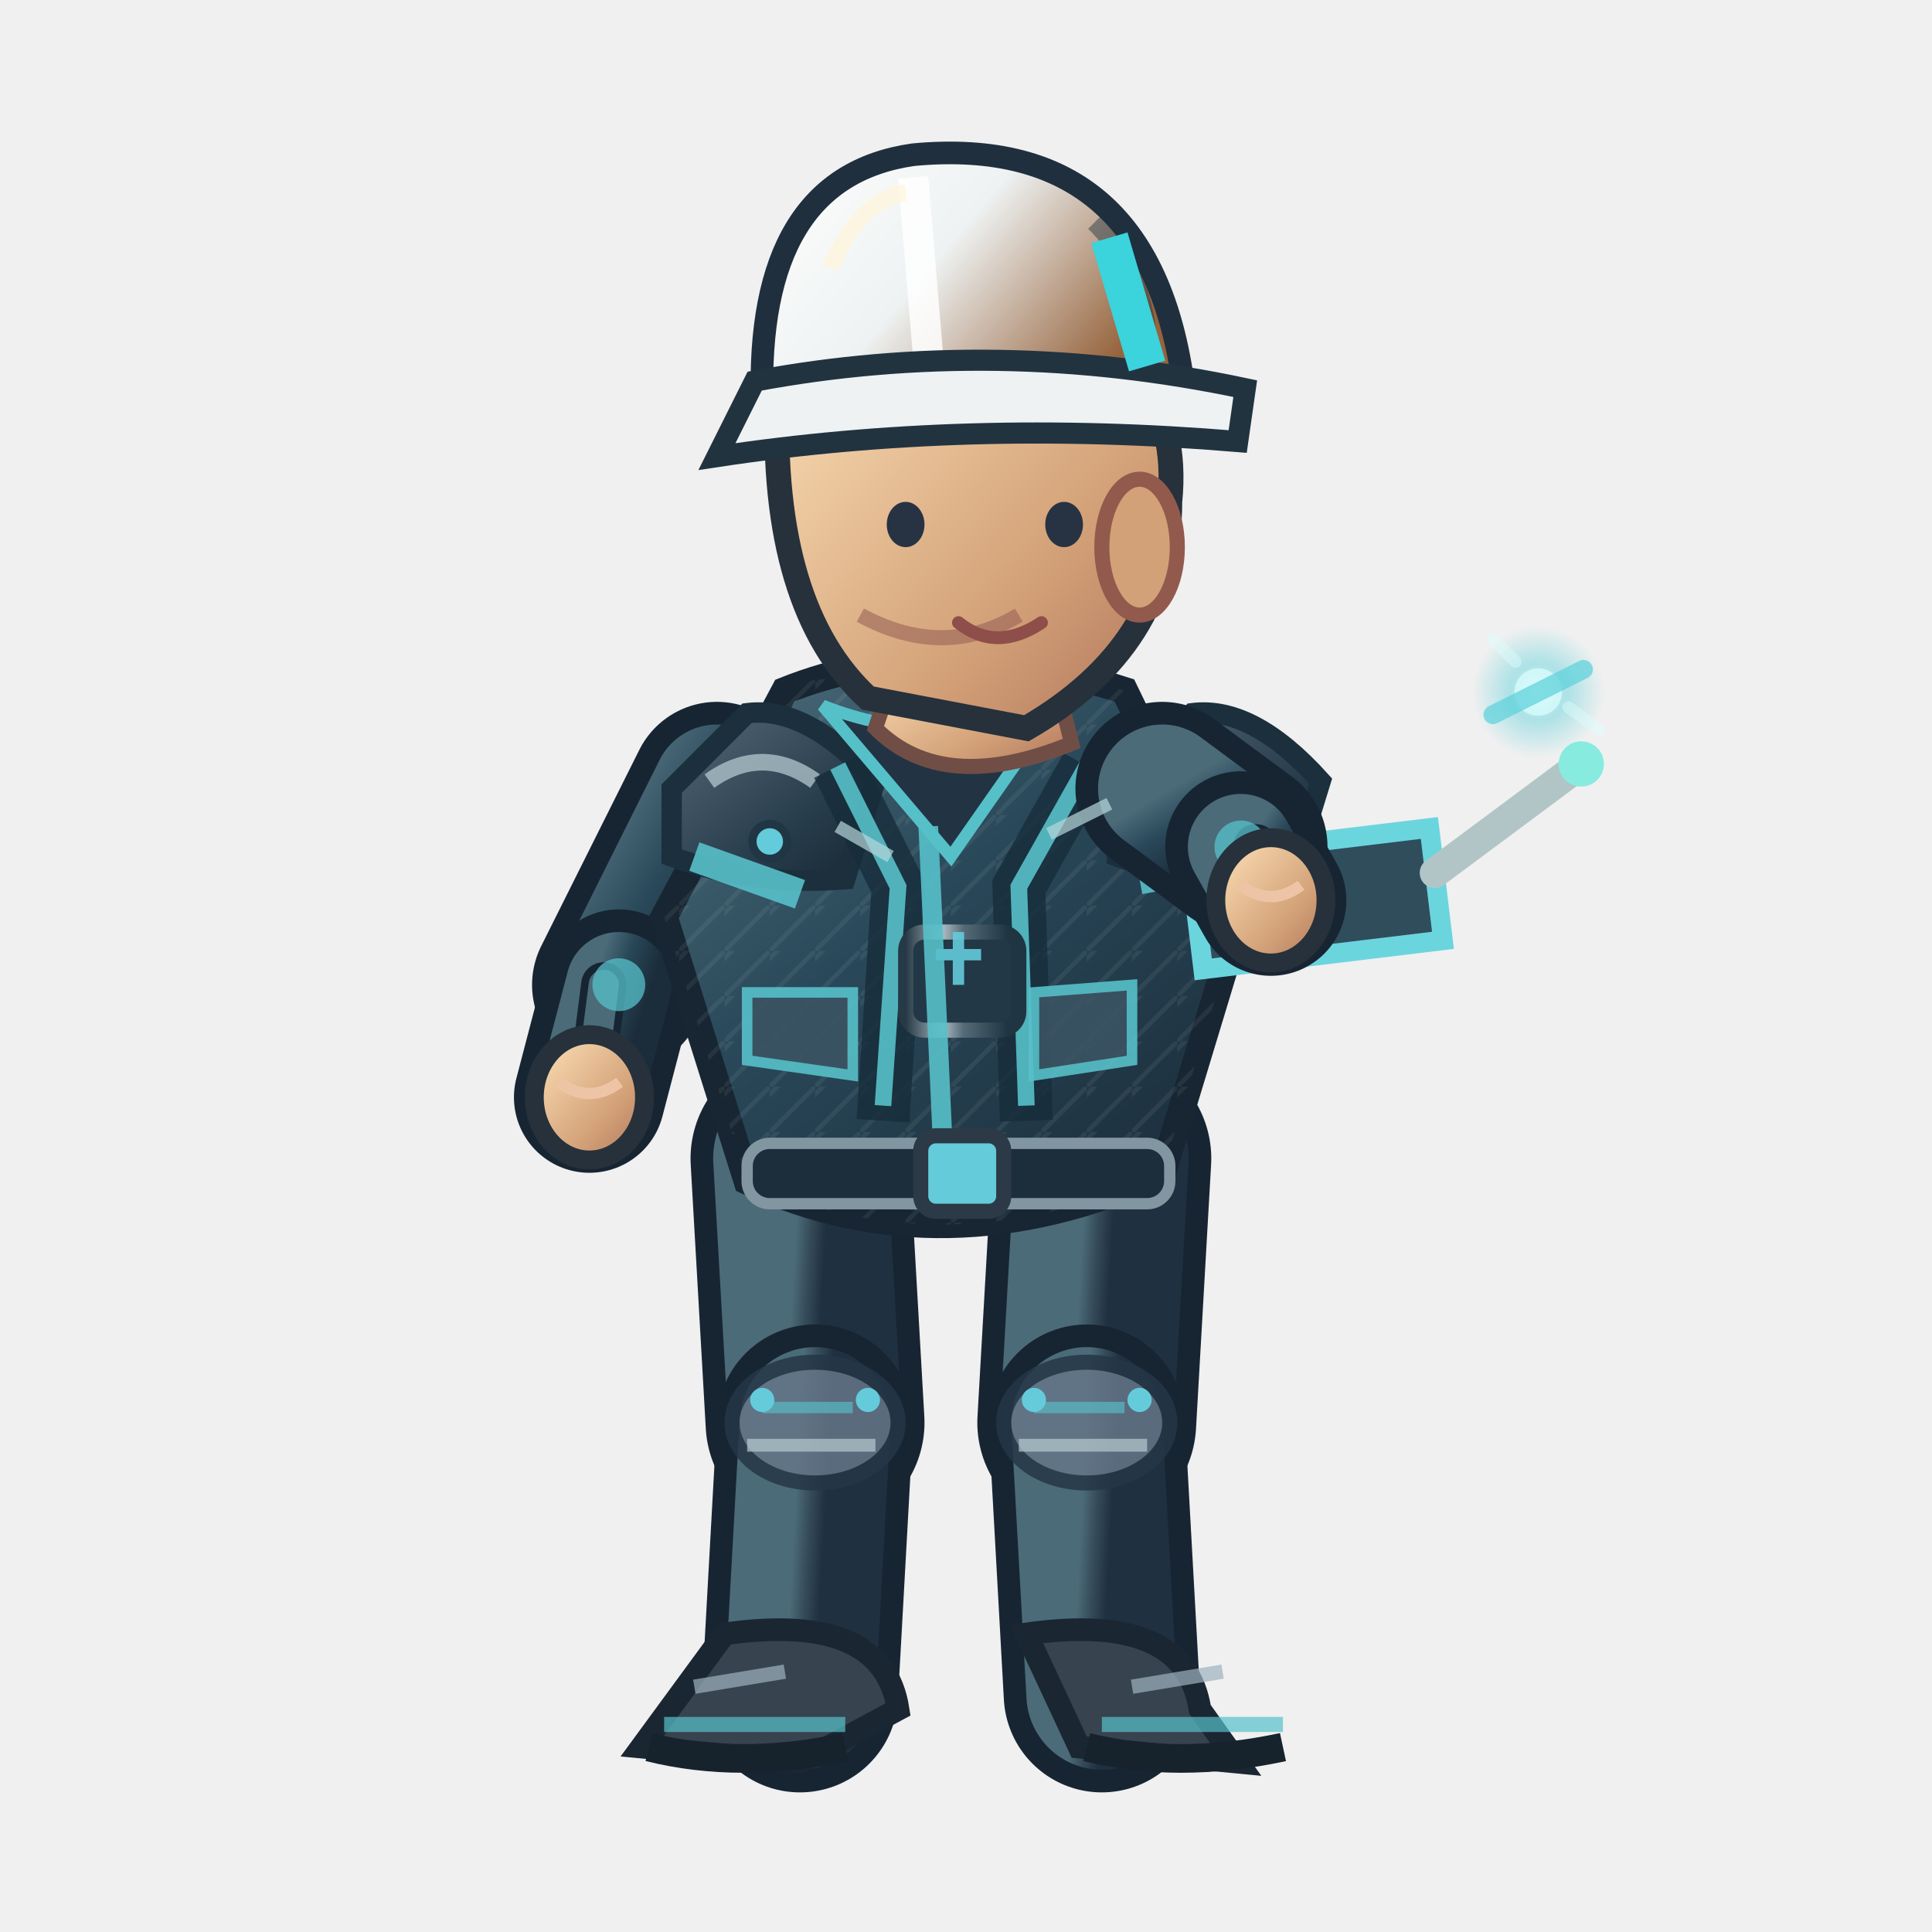
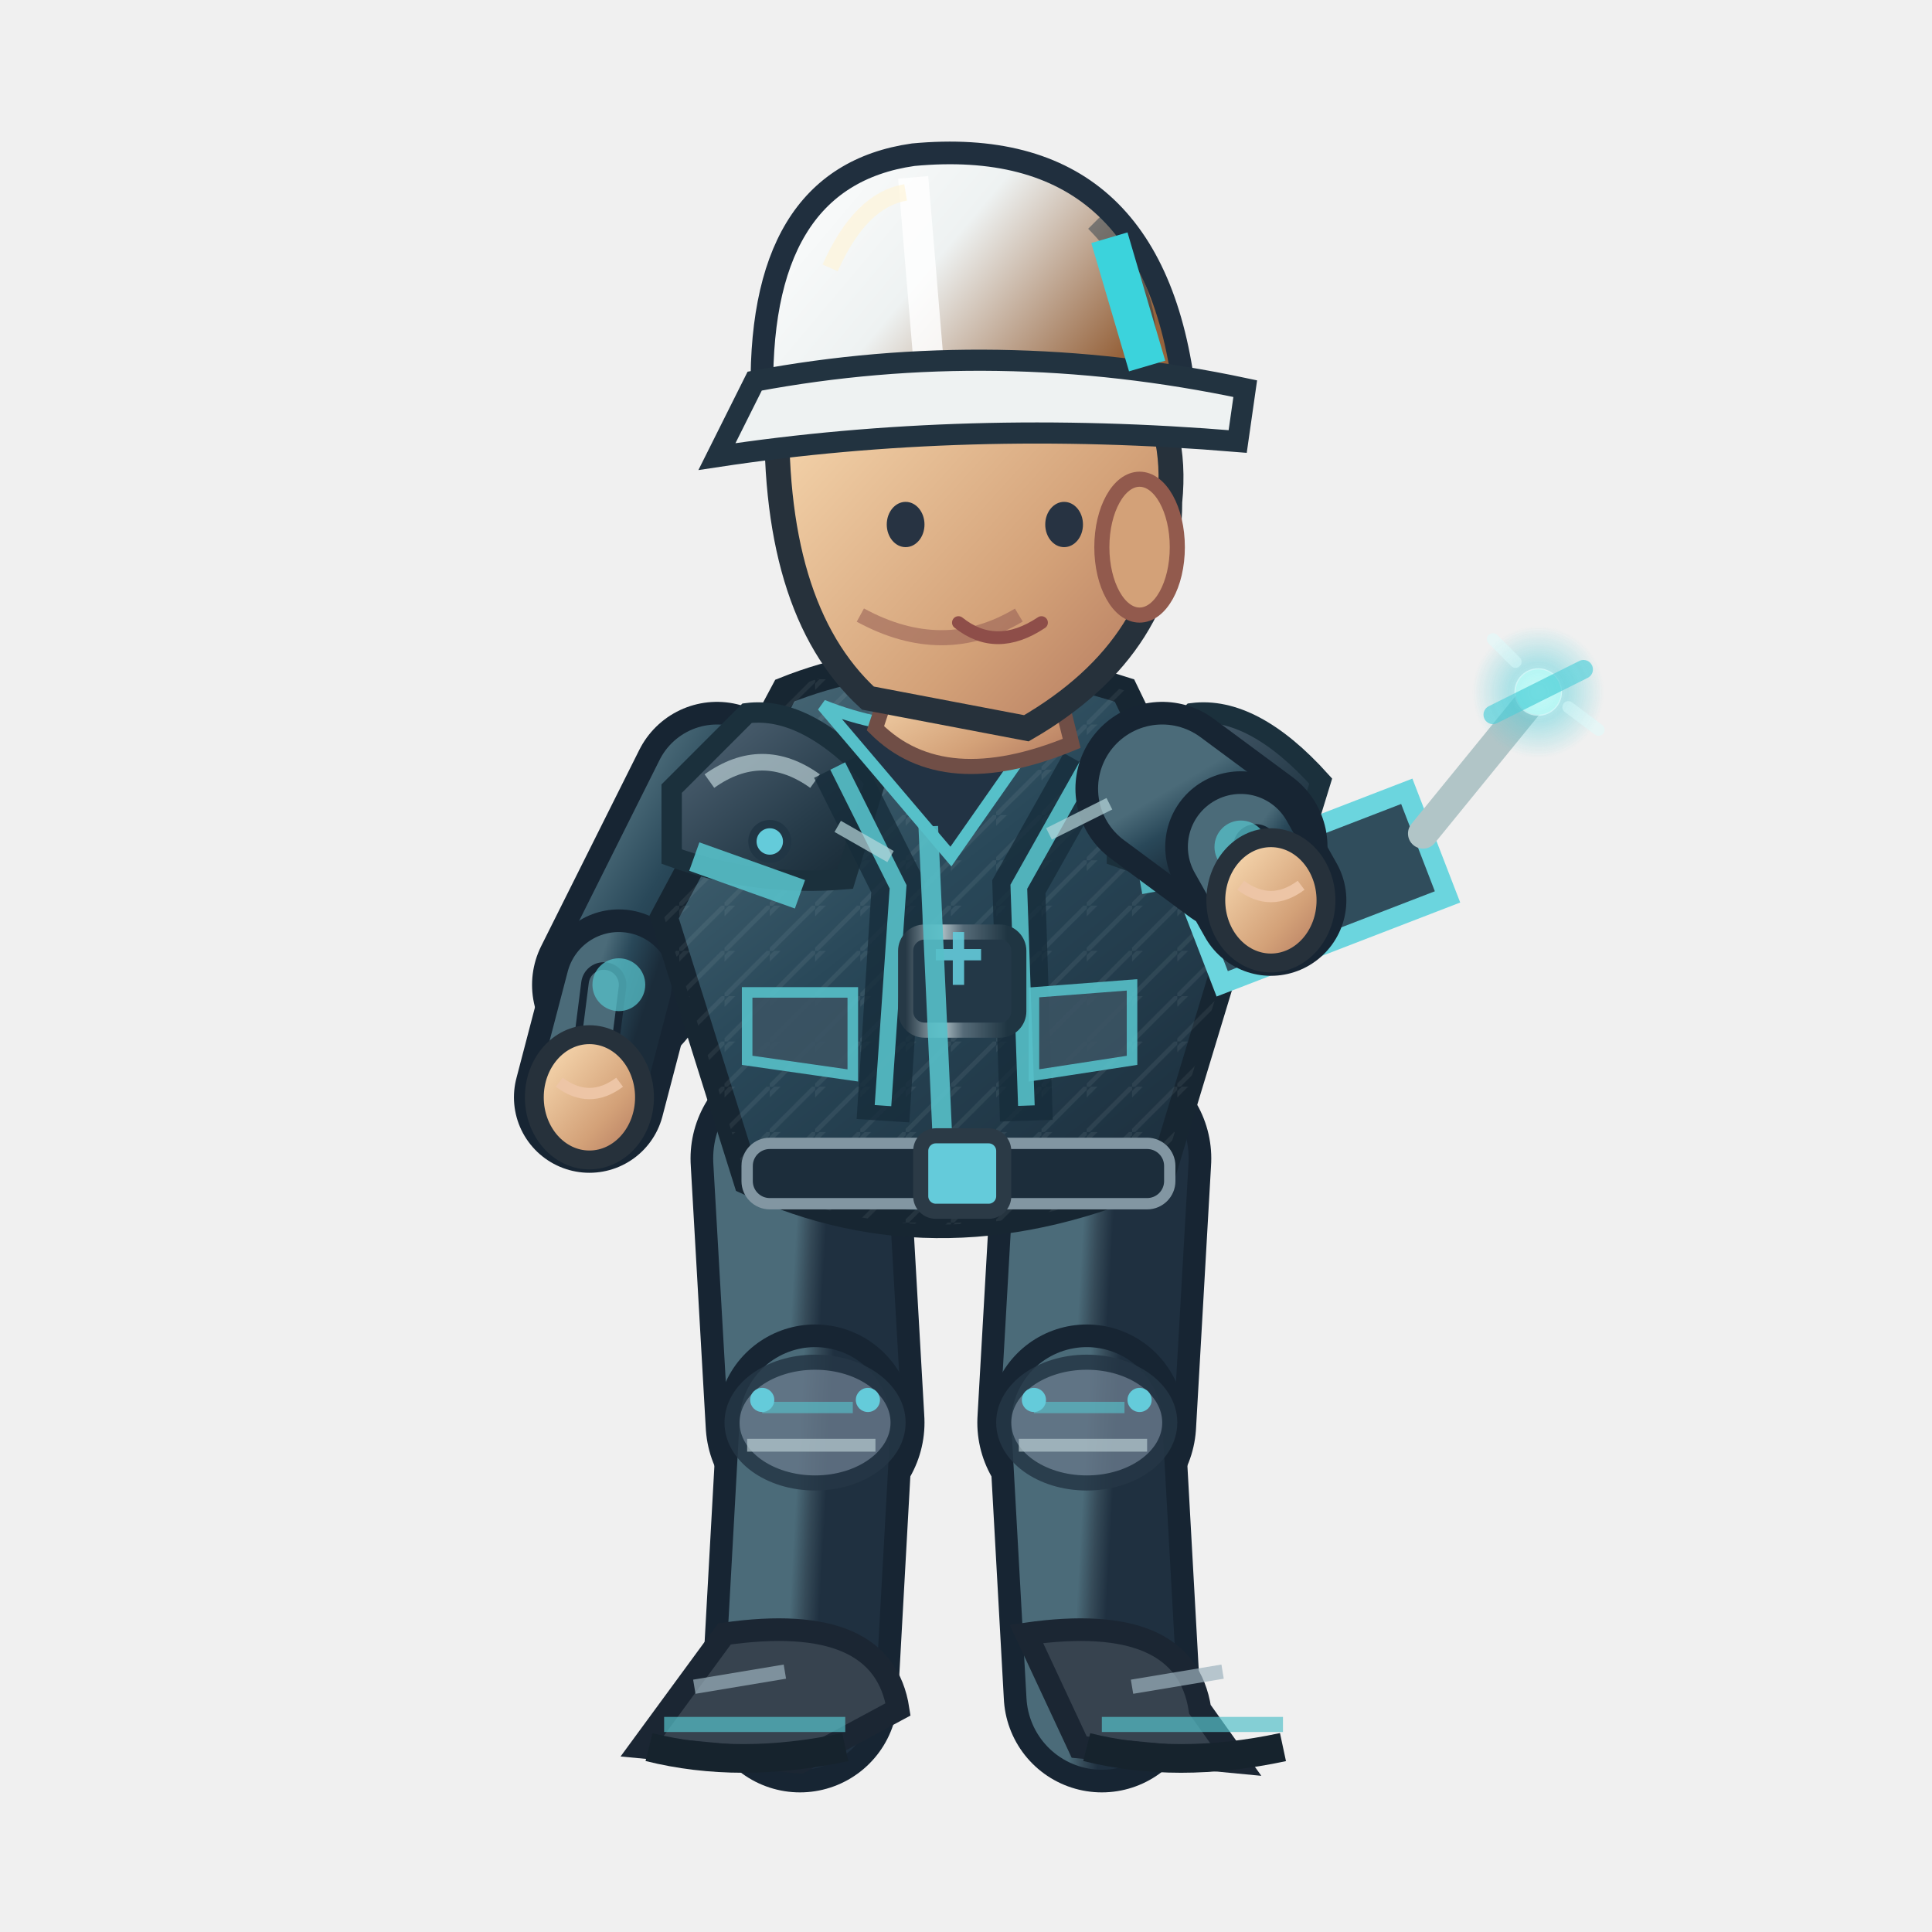
<svg xmlns="http://www.w3.org/2000/svg" width="256" height="256" viewBox="0 0 256 256">
  <defs>
    <linearGradient id="jacket" x1=".1" x2=".9" y1="0" y2="1">
      <stop offset="0" stop-color="#4b6b79" />
      <stop offset=".43" stop-color="#294859" />
      <stop offset="1" stop-color="#1b2c3a" />
    </linearGradient>
    <linearGradient id="helmet" x1="0" x2="1" y1="0" y2=".5">
      <stop offset="0" stop-color="#ffffff" />
      <stop offset=".5" stop-color="#eef2f2" />
      <stop offset="1" stop-color="#96633c" />
    </linearGradient>
    <linearGradient id="skin" x1="0" x2="1" y1="0" y2="1">
      <stop offset="0" stop-color="#ffe4bb" />
      <stop offset=".65" stop-color="#d3a178" />
      <stop offset="1" stop-color="#af745b" />
    </linearGradient>
    <linearGradient id="pant" x1="0" x2="1" y1="0" y2="1">
      <stop offset="0" stop-color="#4b6b79" />
      <stop offset=".5" stop-color="#354a58" />
      <stop offset="1" stop-color="#1f3040" />
    </linearGradient>
    <linearGradient id="reinforced" x1="0" x2=".95" y1="0" y2="1">
      <stop offset="0" stop-color="#81949e" />
      <stop offset=".20" stop-color="#475b6b" />
      <stop offset=".68" stop-color="#263b49" />
      <stop offset="1" stop-color="#172834" />
    </linearGradient>
    <linearGradient id="metalEdge" x1="0" x2="1" y1="0" y2="0">
      <stop offset="0" stop-color="#263946" />
      <stop offset=".33" stop-color="#a9bac0" />
      <stop offset=".51" stop-color="#566b78" />
      <stop offset=".90" stop-color="#1f3542" />
    </linearGradient>
    <pattern id="workwearWeave" width="6" height="6" patternUnits="userSpaceOnUse">
      <path d="M 0 6 L 6 0 M -1 2 L 2 -1" fill="none" stroke="#d4e1e2" stroke-opacity=".105" stroke-width=".6" />
    </pattern>
  </defs>
  <path d="M 106.0 153.5 L 108.0 188.5" fill="none" stroke="#172533" stroke-width="29" stroke-linecap="round" />
  <path d="M 106.0 153.5 L 108.0 188.5" fill="none" stroke="url(#pant)" stroke-width="23" stroke-linecap="round" />
  <path d="M 108.0 188.5 L 106.0 224.5" fill="none" stroke="#172533" stroke-width="26" stroke-linecap="round" />
  <path d="M 108.0 188.5 L 106.0 224.5" fill="none" stroke="url(#pant)" stroke-width="20" stroke-linecap="round" />
  <ellipse cx="108.0" cy="188.5" rx="11" ry="8" fill="#647687" stroke="#253645" stroke-width="2" opacity=".85" />
  <path d="M 101.0 186.5 l 12 0" stroke="#56c0c9" stroke-width="1.5" opacity=".65" />
  <path d="M 99.0 191.5 l 17 0" stroke="#b7cbd0" stroke-width="1.7" opacity=".7" />
  <circle cx="101.0" cy="185.5" r="1.6" fill="#64cbda" />
  <circle cx="115.0" cy="185.5" r="1.6" fill="#64cbda" />
  <g transform="rotate(0.00 106.00 224.48)">
    <path d="M 96.0 216.5 Q 117.0 213.5 119.0 226.5 L 106.0 233.5 L 85.0 231.5Z" fill="#37434f" stroke="#1b2633" stroke-width="3" />
    <path d="M 88.0 228.5 l 24 0" stroke="#56c0c9" stroke-width="2" opacity=".7" />
    <path d="M 86.0 231.5 q 12 3 26 0" stroke="#16232d" stroke-width="3.8" fill="none" />
    <path d="M 92.0 223.5 l 12 -2" stroke="#9cb2bd" stroke-width="1.9" opacity=".7" />
  </g>
  <path d="M 146.0 153.5 L 144.0 188.5" fill="none" stroke="#172533" stroke-width="29" stroke-linecap="round" />
  <path d="M 146.0 153.5 L 144.0 188.5" fill="none" stroke="url(#pant)" stroke-width="23" stroke-linecap="round" />
  <path d="M 144.0 188.5 L 146.0 224.5" fill="none" stroke="#172533" stroke-width="26" stroke-linecap="round" />
  <path d="M 144.0 188.5 L 146.0 224.5" fill="none" stroke="url(#pant)" stroke-width="20" stroke-linecap="round" />
  <ellipse cx="144.0" cy="188.5" rx="11" ry="8" fill="#647687" stroke="#253645" stroke-width="2" opacity=".85" />
  <path d="M 137.0 186.5 l 12 0" stroke="#56c0c9" stroke-width="1.5" opacity=".65" />
  <path d="M 135.0 191.5 l 17 0" stroke="#b7cbd0" stroke-width="1.7" opacity=".7" />
  <circle cx="137.0" cy="185.5" r="1.6" fill="#64cbda" />
  <circle cx="151.0" cy="185.5" r="1.6" fill="#64cbda" />
  <g transform="rotate(0.00 146.00 224.48)">
    <path d="M 136.0 216.5 Q 157.0 213.5 159.0 226.5 L 164.0 233.5 L 143.0 231.5Z" fill="#37434f" stroke="#1b2633" stroke-width="3" />
    <path d="M 146.0 228.5 l 24 0" stroke="#56c0c9" stroke-width="2" opacity=".7" />
    <path d="M 144.0 231.5 q 12 3 26 0" stroke="#16232d" stroke-width="3.8" fill="none" />
    <path d="M 150.0 223.5 l 12 -2" stroke="#9cb2bd" stroke-width="1.9" opacity=".7" />
  </g>
  <g transform="translate(0.00,0)">
    <path d="M 95.0 104.5 L 82.0 130.5" fill="none" stroke="#172533" stroke-width="23" stroke-linecap="round" />
    <path d="M 95.0 104.5 L 82.0 130.5" fill="none" stroke="url(#jacket)" stroke-width="17" stroke-linecap="round" />
    <path d="M 82.0 130.5 L 78.1 145.4" fill="none" stroke="#172533" stroke-width="20" stroke-linecap="round" />
    <path d="M 82.0 130.5 L 78.1 145.4" fill="none" stroke="url(#jacket)" stroke-width="14" stroke-linecap="round" />
    <path d="M 80.0 130.5 L 78.1 145.4" fill="none" stroke="#172533" stroke-width="6" stroke-linecap="round" />
    <path d="M 80.0 130.5 L 78.1 145.4" fill="none" stroke="#4b6b79" stroke-width="4" stroke-linecap="round" />
    <circle cx="82" cy="130.478" r="3.5" fill="#56c0c9" opacity=".75" />
    <ellipse cx="78.1" cy="145.4" rx="7.3" ry="8.3" fill="url(#skin)" stroke="#26313b" stroke-width="2.5" />
    <path d="M 74.1 143.4 q 4 3 8 0" fill="none" stroke="#edc5a6" stroke-width="1.5" />
    <path d="M 104 91.5 Q 124 83.5 149 91.5 L 164 122.5 L 154 155.5 Q 125 168.5 99 156.5 L 88 121.5Z" fill="url(#jacket)" stroke="#172632" stroke-width="3.6" />
    <path d="M 104 91.5 Q 124 83.5 149 91.5 L 164 122.5 L 154 155.5 Q 125 168.5 99 156.5 L 88 121.5Z" fill="url(#workwearWeave)" opacity=".74" />
    <path d="M 89 104.5 L 99 94.5 Q 107 93.5 116 103.5 L 112 116.5 Q 100 117.5 89 113.5Z" fill="url(#reinforced)" stroke="#1b303c" stroke-width="2.7" />
    <path d="M 94 103.5 q 7 -5 14 0" stroke="#b8ccd2" stroke-width="2.2" stroke-opacity=".72" fill="none" />
    <circle cx="102" cy="111.5" r="2.3" fill="#64cbda" stroke="#213645" stroke-width="1.1" />
    <path d="M 148 104.5 L 158 94.5 Q 166 93.5 175 103.5 L 171 116.5 Q 159 117.5 148 113.5Z" fill="url(#reinforced)" stroke="#1b303c" stroke-width="2.7" />
    <path d="M 153 103.5 q 7 -5 14 0" stroke="#b8ccd2" stroke-width="2.2" stroke-opacity=".72" fill="none" />
    <circle cx="161" cy="111.5" r="2.3" fill="#64cbda" stroke="#213645" stroke-width="1.1" />
    <path d="M 111 101.5 L 119 117.5 L 117 148.5 M 144 101.5 L 135 117.5 L 136 148.5" stroke="#162c3a" stroke-width="7" opacity=".78" fill="none" />
    <path d="M 111 101.5 L 119 117.5 L 117 146.5 M 144 101.5 L 135 117.5 L 136 146.5" stroke="#56c0c9" stroke-width="2.2" opacity=".9" fill="none" />
    <rect x="120" y="123.5" width="15" height="13" rx="2.5" fill="#233847" stroke="url(#metalEdge)" stroke-width="2" />
    <path d="M 124 126.5 h 6 m -3 -3 v 7" stroke="#64cbda" stroke-width="1.5" opacity=".9" />
    <path d="M 109 93.5 Q 124 99.5 140 93.5 L 126 113.5Z" fill="#223344" stroke="#56c0c9" stroke-width="1.6" />
    <path d="M 123 109.5 L 125 153.5" stroke="#56c0c9" stroke-width="2.6" opacity=".9" />
    <path d="M 92 113.5 L 106 118.5 M 151 116.5 L 162 114.5" stroke="#56c0c9" stroke-width="4" opacity=".9" />
    <rect x="99" y="151.5" width="56" height="8" rx="3" fill="#1c2d3b" stroke="#8296a2" stroke-width="1.5" />
    <rect x="122" y="150.5" width="11" height="10" rx="2" fill="#64cbda" stroke="#2b3a46" stroke-width="2" />
    <path d="M 99 131.5 l 14 0 l 0 11 l -14 -2 Z M 137 131.5 l 13 -1 l 0 10 l -13 2 Z" fill="#3b5363" stroke="#56c0c9" stroke-width="1.4" opacity=".9" />
    <path d="M 119 87.5 L 139 86.5 L 142 98.5 Q 125 105.5 116 96.5Z" fill="url(#skin)" stroke="#704e46" stroke-width="2" />
    <path d="M 103 52.5 Q 113 33.5 135 40.5 Q 157 46.5 155 66.5 Q 155 85.5 136 96.5 L 115 92.5 Q 102 80.5 103 52.5Z" fill="url(#skin)" stroke="#26313b" stroke-width="3.3" />
    <ellipse cx="151" cy="72.5" rx="5" ry="9" fill="#d3a178" stroke="#925a4d" stroke-width="2" />
    <path d="M 135 81.5 q -10 6 -21 0" fill="none" stroke="#9a6257" stroke-width="2" opacity=".6" />
    <ellipse cx="120" cy="69.5" rx="2.5" ry="3" fill="#273342" />
    <ellipse cx="141" cy="69.5" rx="2.5" ry="3" fill="#273342" />
    <path d="M 127 82.5 q 5 4 11 0" fill="none" stroke="#8e4e49" stroke-width="1.7" stroke-linecap="round" />
    <path d="M 101 53.5 Q 100 23.5 121 20.5 Q 153 17.5 157 52.5Z" fill="url(#helmet)" stroke="#202f3e" stroke-width="3" />
    <path d="M 121 23.5 L 123 47.5" stroke="#ffffff" stroke-width="4" opacity=".83" />
    <path d="M 110 35.5 Q 114 26.5 120 25.5" stroke="#fff4d6" stroke-width="2.2" opacity=".63" fill="none" />
    <path d="M 145 29.5 q 8 8 7 19" stroke="#1a3040" stroke-width="2.3" opacity=".45" fill="none" />
    <circle cx="106" cy="53.5" r="2.4" fill="#304353" stroke="#64cbda" stroke-width="1.2" />
    <circle cx="155" cy="53.5" r="2.4" fill="#304353" stroke="#64cbda" stroke-width="1.2" />
    <path d="M 100 50.5 Q 132 44.5 165 51.5 L 164 58.5 Q 128 55.5 95 60.5Z" fill="#eef2f2" stroke="#223340" stroke-width="2.8" />
    <path d="M 147 31.5 l 5 17" stroke="#3bd3dc" stroke-width="5" />
-     <g transform="translate(168.4,119.3) rotate(-6.9)">
+     <g transform="translate(168.4,119.3) rotate(-21.1)">
      <path d="M -10 -7 h 32 v 15 h -32Z" fill="#304d5c" stroke="#6bd5de" stroke-width="2.6" />
      <path d="M 22 -1 L 43 -13" stroke="#b1c5c7" stroke-width="4" stroke-linecap="round" />
      <circle cx="43" cy="-13" r="3" fill="#87ecdf" />
      <circle cx="-2" cy="0" r="3" fill="#efc977" />
    </g>
    <path d="M 154.0 104.5 L 164.4 112.2" fill="none" stroke="#172533" stroke-width="23" stroke-linecap="round" />
    <path d="M 154.0 104.5 L 164.4 112.2" fill="none" stroke="url(#jacket)" stroke-width="17" stroke-linecap="round" />
    <path d="M 164.4 112.2 L 168.4 119.3" fill="none" stroke="#172533" stroke-width="20" stroke-linecap="round" />
    <path d="M 164.4 112.2 L 168.4 119.3" fill="none" stroke="url(#jacket)" stroke-width="14" stroke-linecap="round" />
    <path d="M 166.4 112.2 L 168.4 119.3" fill="none" stroke="#172533" stroke-width="6" stroke-linecap="round" />
    <path d="M 166.4 112.2 L 168.4 119.3" fill="none" stroke="#4b6b79" stroke-width="4" stroke-linecap="round" />
    <circle cx="164.424" cy="112.224" r="3.5" fill="#56c0c9" opacity=".75" />
    <ellipse cx="168.4" cy="119.3" rx="7.3" ry="8.3" fill="url(#skin)" stroke="#26313b" stroke-width="2.5" />
    <path d="M 164.4 117.3 q 4 3 8 0" fill="none" stroke="#edc5a6" stroke-width="1.5" />
    <defs>
      <radialGradient id="fx-eng">
        <stop offset="0" stop-color="#d7ffff" stop-opacity=".86" />
        <stop offset=".45" stop-color="#4acdd8" stop-opacity=".46" />
        <stop offset="1" stop-color="#4acdd8" stop-opacity="0" />
      </radialGradient>
    </defs>
    <g data-action-fx="REPAIR" opacity=".86">
      <circle cx="203.82" cy="91.70" r="8.76" fill="url(#fx-eng)" />
      <circle cx="203.82" cy="91.70" r="3.15" fill="#d7ffff" opacity="0.745" />
      <path d="M 197.82 94.70 l 12 -6" stroke="#4acdd8" stroke-width="2.5" stroke-linecap="round" opacity="0.745" />
      <path d="M 200.82 87.70 l -3 -3 M 207.82 93.70 l 4 3" fill="none" stroke="#d7ffff" stroke-width="1.6" stroke-linecap="round" opacity="0.457" />
    </g>
    <path d="M 111 109.5 l 7 4 M 139 110.5 l 8 -4" stroke="#b8d7db" stroke-width="1.7" opacity=".7" />
  </g>
</svg>
